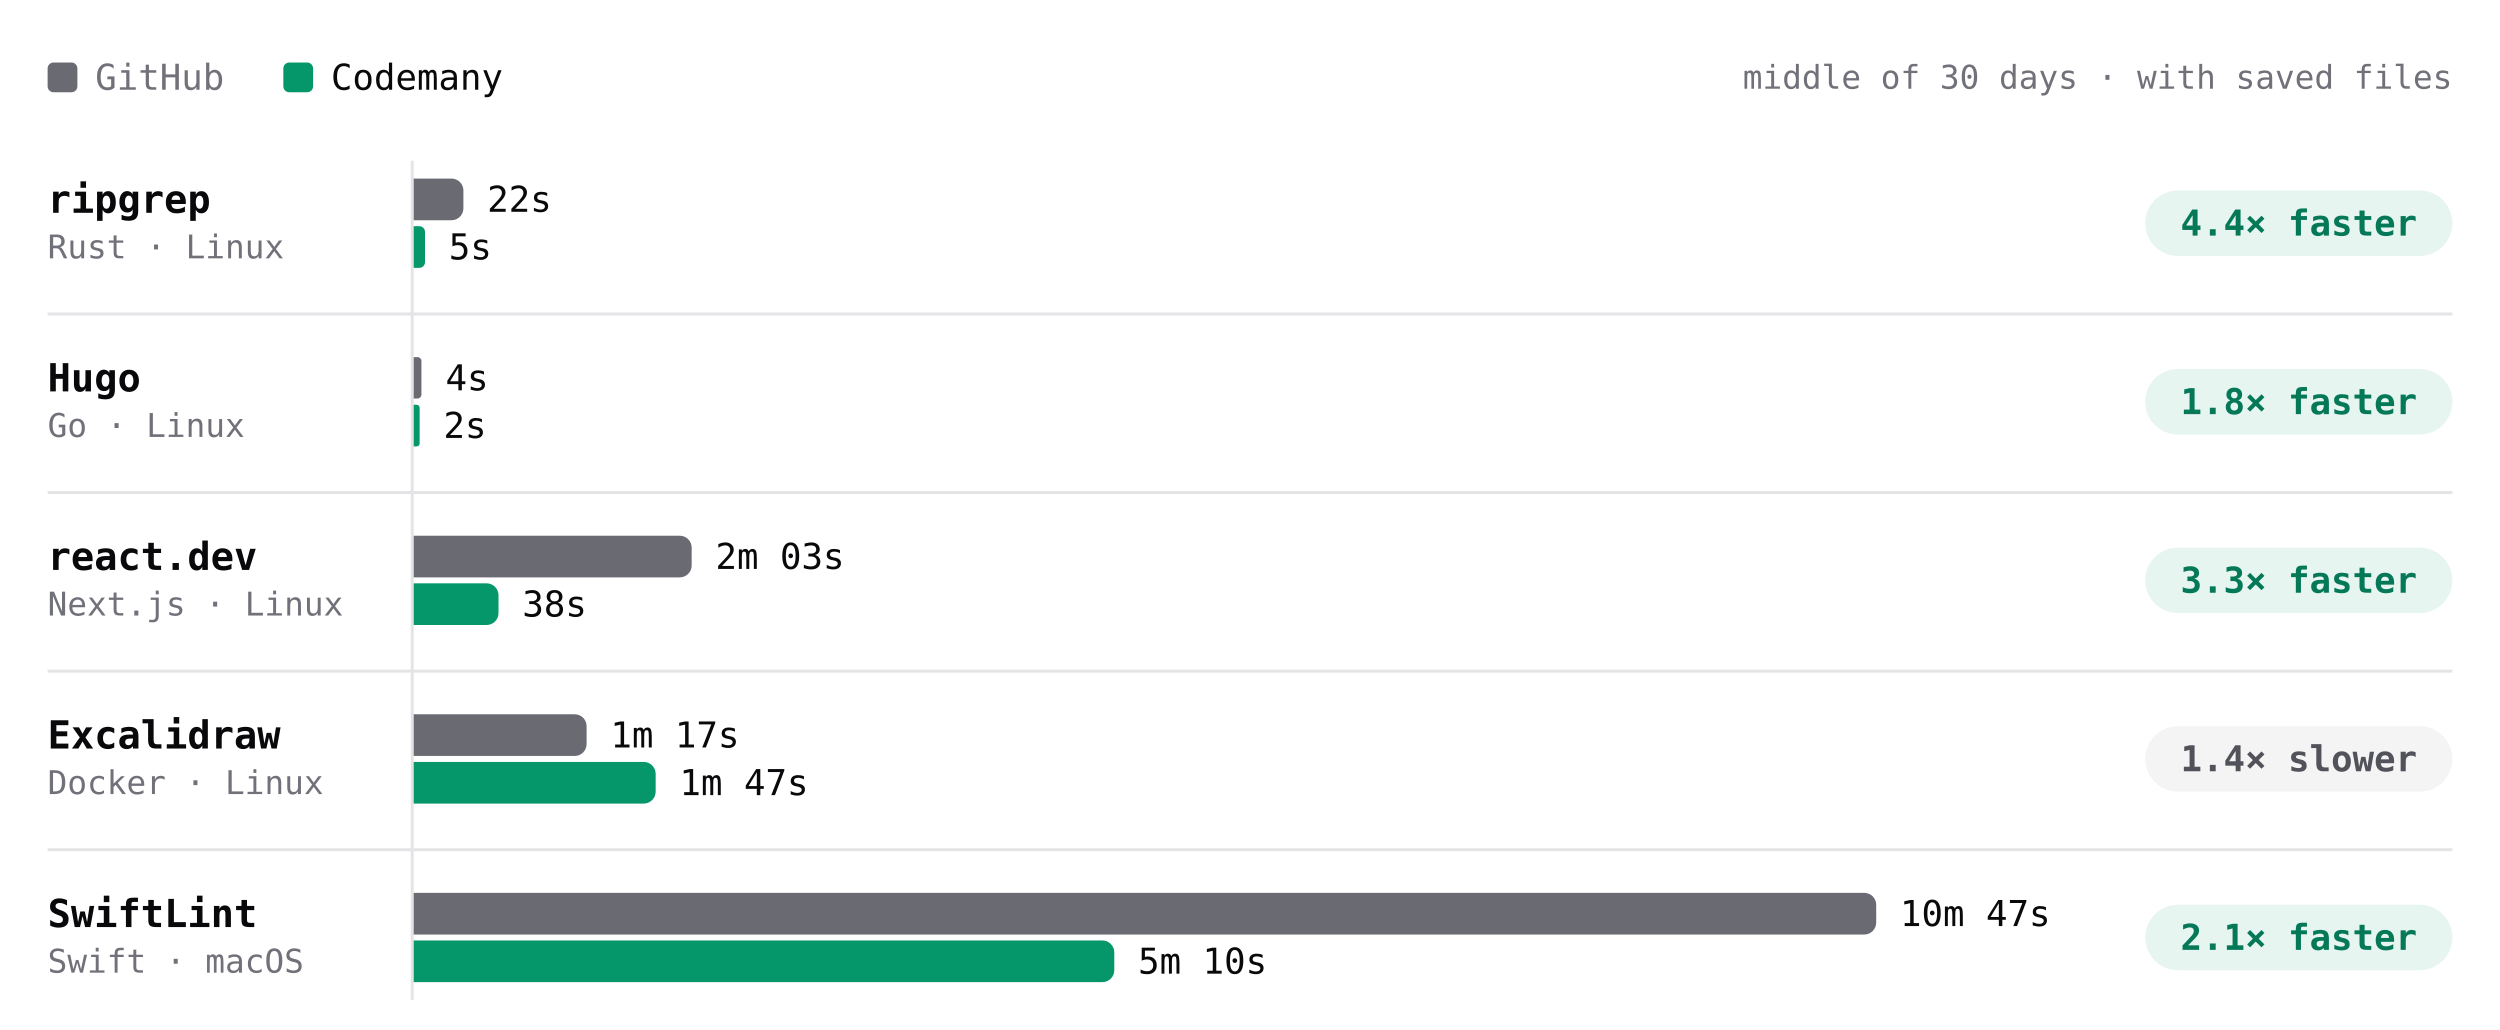
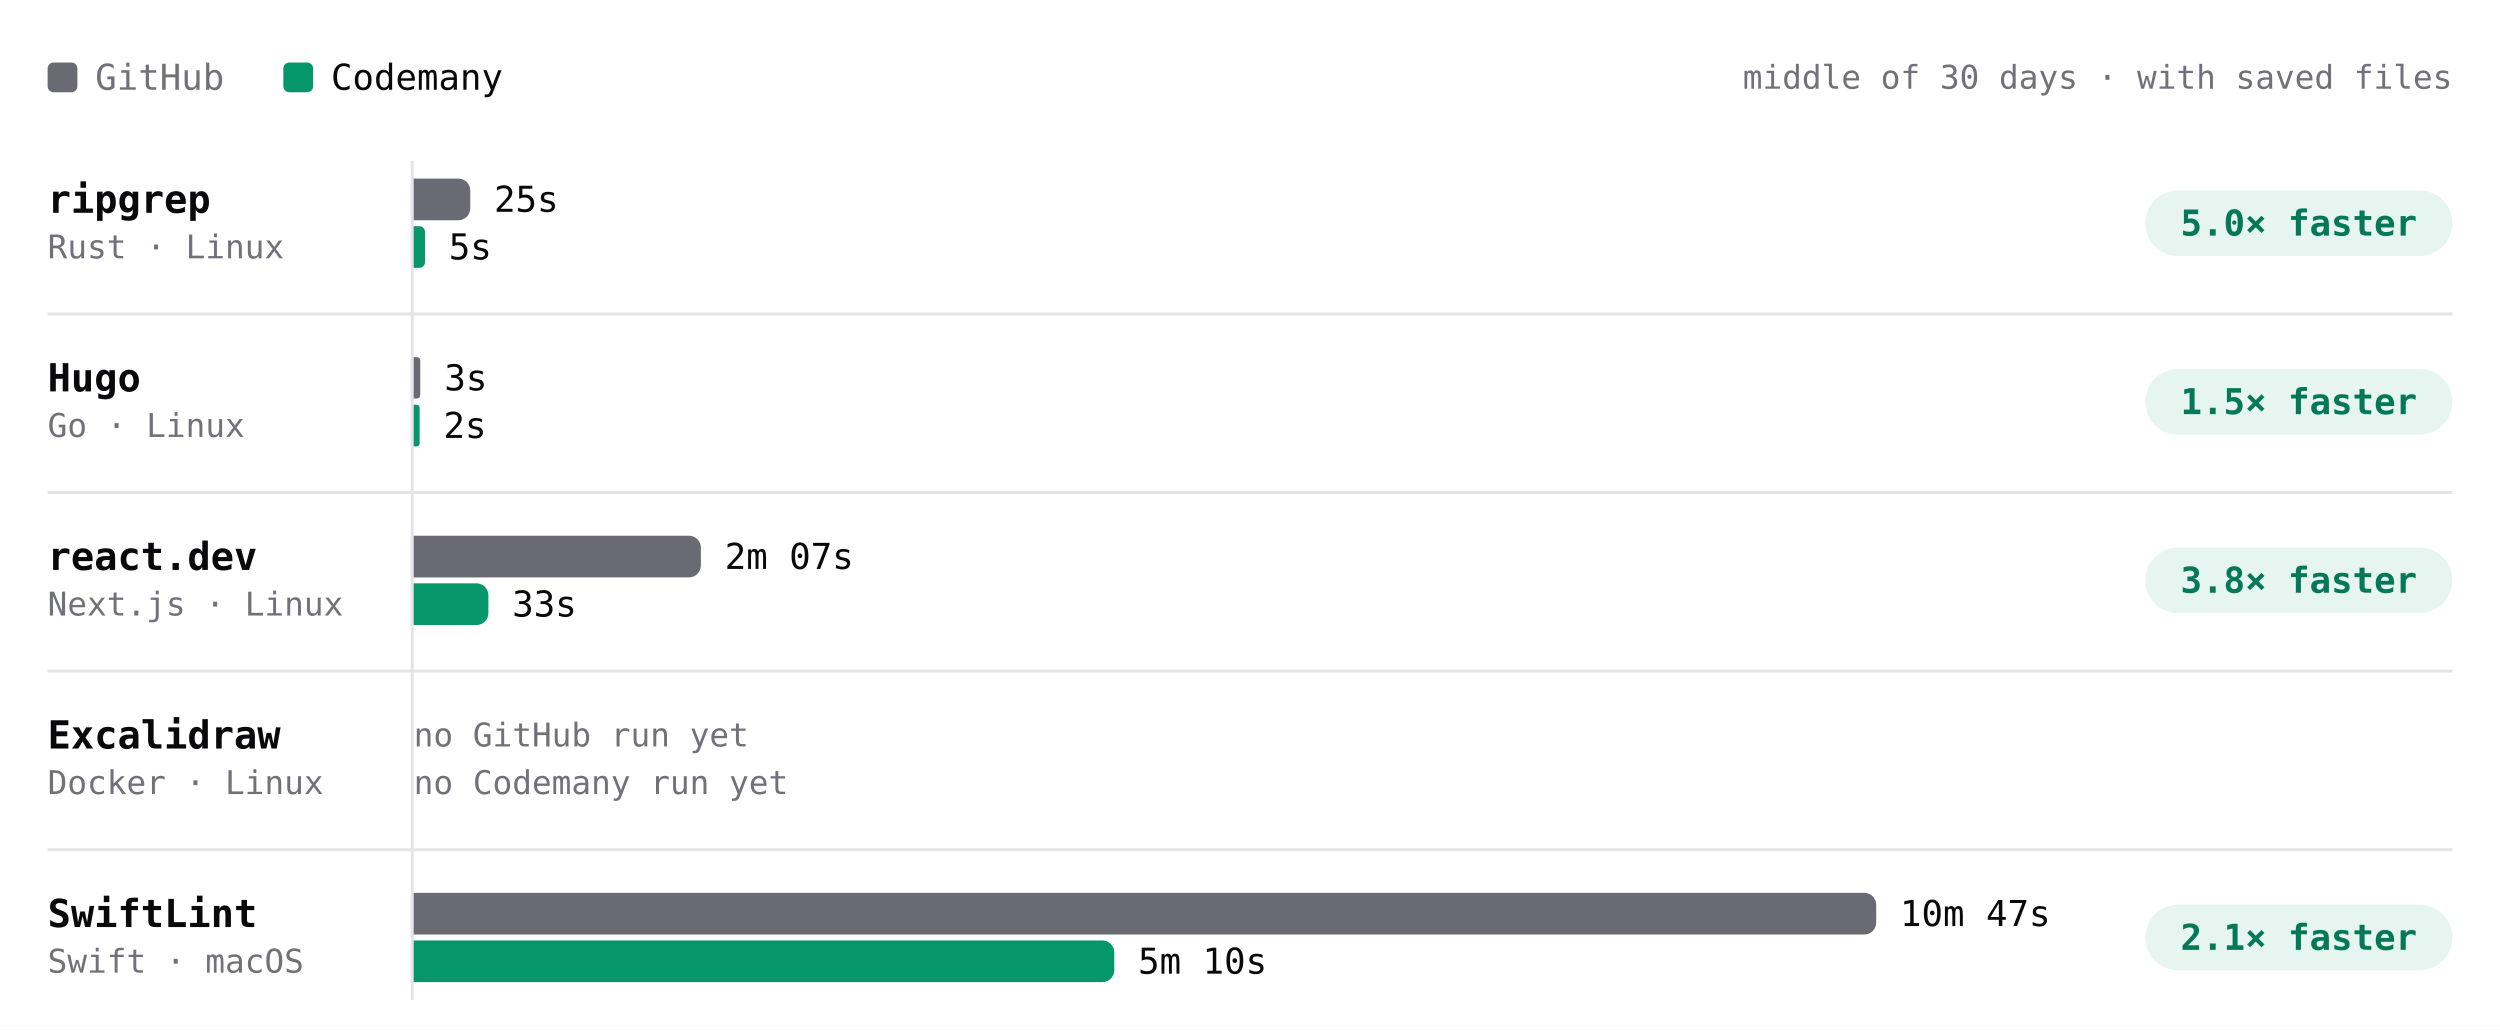
- <svg xmlns="http://www.w3.org/2000/svg" viewBox="0 0 840 346" width="840" height="346" role="img" aria-label="Build time per project, middle of 30 days · with saved files. ripgrep: GitHub 22s, Codemany 5s, 4.4× faster; Hugo: GitHub 4s, Codemany 2s, 1.8× faster; react.dev: GitHub 2m 03s, Codemany 38s, 3.3× faster; Excalidraw: GitHub 1m 17s, Codemany 1m 47s, 1.4× slower; SwiftLint: GitHub 10m 47s, Codemany 5m 10s, 2.1× faster." font-family="'JetBrains Mono', ui-monospace, SFMono-Regular, Menlo, monospace" style="max-width:100%;height:auto;font-variant-numeric:tabular-nums">
+ <svg xmlns="http://www.w3.org/2000/svg" viewBox="0 0 840 346" width="840" height="346" role="img" aria-label="Build time per project, middle of 30 days · with saved files. ripgrep: GitHub 25s, Codemany 5s, 5.0× faster; Hugo: GitHub 3s, Codemany 2s, 1.5× faster; react.dev: GitHub 2m 07s, Codemany 33s, 3.8× faster; Excalidraw: GitHub —, Codemany —, —; SwiftLint: GitHub 10m 47s, Codemany 5m 10s, 2.1× faster." font-family="'JetBrains Mono', ui-monospace, SFMono-Regular, Menlo, monospace" style="max-width:100%;height:auto;font-variant-numeric:tabular-nums">
  <rect width="840" height="346" fill="#ffffff" />
  <rect x="16" y="21" width="10" height="10" rx="2" fill="#6a6a72" />
  <text x="32" y="26" font-size="12" fill="#71717a" dominant-baseline="central">GitHub</text>
  <rect x="95.2" y="21" width="10" height="10" rx="2" fill="#059669" />
  <text x="111.2" y="26" font-size="12" fill="#09090b" dominant-baseline="central">Codemany</text>
  <text x="824" y="26" font-size="11" fill="#71717a" text-anchor="end" dominant-baseline="central">middle of 30 days · with saved files</text>
  <path d="M138.5 54L138.5 336" stroke="#e4e4e7" stroke-width="1" fill="none" />
  <text x="16" y="67" font-size="13" fill="#09090b" font-weight="600" dominant-baseline="central">ripgrep</text>
  <text x="16" y="83" font-size="11" fill="#71717a" dominant-baseline="central">Rust · Linux</text>
-   <g class="bench-mark" data-tip="ripgrep · GitHub · 22s · middle of 2 nights" data-href="https://github.com/codemanyhq/bench-private/actions/runs/41834014108/job/126588227205" style="cursor:pointer">
+   <g class="bench-mark" data-tip="ripgrep · GitHub · 25s · middle of 1 night" data-href="https://github.com/codemanyhq/bench-private/actions/runs/41834014108/job/126588227205" style="cursor:pointer">
    <rect x="139" y="59" width="549.8" height="16" fill="#ffffff" fill-opacity="0" />
-     <path d="M139 60h12.7a4 4 0 0 1 4 4v6a4 4 0 0 1 -4 4h-12.7z" fill="#6a6a72" />
-     <text x="163.7" y="67" font-size="12" fill="#09090b" dominant-baseline="central">22s</text>
+     <path d="M139 60h15a4 4 0 0 1 4 4v6a4 4 0 0 1 -4 4h-15z" fill="#6a6a72" />
+     <text x="166" y="67" font-size="12" fill="#09090b" dominant-baseline="central">25s</text>
  </g>
-   <g class="bench-mark" data-tip="ripgrep · Codemany · 5s · middle of 20 nights" data-href="https://github.com/codemanyhq/bench/actions/runs/42221135215/job/127921646996" style="cursor:pointer">
+   <g class="bench-mark" data-tip="ripgrep · Codemany · 5s · middle of 1 night" data-href="https://github.com/codemanyhq/bench/actions/runs/41817717722/job/126532688229" style="cursor:pointer">
    <rect x="139" y="75" width="549.8" height="16" fill="#ffffff" fill-opacity="0" />
    <path d="M139 76h1.9a1.9 1.9 0 0 1 1.9 1.9v10.2a1.9 1.9 0 0 1 -1.9 1.9h-1.9z" fill="#059669" />
    <text x="150.8" y="83" font-size="12" fill="#09090b" dominant-baseline="central">5s</text>
  </g>
  <rect x="720.8" y="64" width="103.2" height="22" rx="11" fill="rgba(5,150,105,0.10)" />
-   <text x="772.4" y="75" font-size="12" fill="#047857" font-weight="600" text-anchor="middle" dominant-baseline="central">4.4× faster</text>
+   <text x="772.4" y="75" font-size="12" fill="#047857" font-weight="600" text-anchor="middle" dominant-baseline="central">5.0× faster</text>
  <text x="16" y="127" font-size="13" fill="#09090b" font-weight="600" dominant-baseline="central">Hugo</text>
  <text x="16" y="143" font-size="11" fill="#71717a" dominant-baseline="central">Go · Linux</text>
-   <g class="bench-mark" data-tip="Hugo · GitHub · 4s · middle of 2 nights" data-href="https://github.com/codemanyhq/bench-private/actions/runs/41834014108/job/126588227168" style="cursor:pointer">
+   <g class="bench-mark" data-tip="Hugo · GitHub · 3s · middle of 1 night" data-href="https://github.com/codemanyhq/bench-private/actions/runs/41834014108/job/126588227168" style="cursor:pointer">
    <rect x="139" y="119" width="549.8" height="16" fill="#ffffff" fill-opacity="0" />
-     <path d="M139 120h1.3a1.3 1.3 0 0 1 1.3 1.3v11.3a1.3 1.3 0 0 1 -1.3 1.3h-1.3z" fill="#6a6a72" />
-     <text x="149.7" y="127" font-size="12" fill="#09090b" dominant-baseline="central">4s</text>
+     <path d="M139 120h1.1a1.1 1.1 0 0 1 1.1 1.1v11.7a1.1 1.1 0 0 1 -1.1 1.1h-1.1z" fill="#6a6a72" />
+     <text x="149.3" y="127" font-size="12" fill="#09090b" dominant-baseline="central">3s</text>
  </g>
-   <g class="bench-mark" data-tip="Hugo · Codemany · 2s · middle of 20 nights" data-href="https://github.com/codemanyhq/bench/actions/runs/42221135215/job/127921660604" style="cursor:pointer">
+   <g class="bench-mark" data-tip="Hugo · Codemany · 2s · middle of 1 night" data-href="https://github.com/codemanyhq/bench/actions/runs/41817717722/job/126532686929" style="cursor:pointer">
    <rect x="139" y="135" width="549.8" height="16" fill="#ffffff" fill-opacity="0" />
    <path d="M139 136h1a1 1 0 0 1 1 1v12a1 1 0 0 1 -1 1h-1z" fill="#059669" />
    <text x="149" y="143" font-size="12" fill="#09090b" dominant-baseline="central">2s</text>
  </g>
  <rect x="720.8" y="124" width="103.2" height="22" rx="11" fill="rgba(5,150,105,0.10)" />
-   <text x="772.4" y="135" font-size="12" fill="#047857" font-weight="600" text-anchor="middle" dominant-baseline="central">1.8× faster</text>
+   <text x="772.4" y="135" font-size="12" fill="#047857" font-weight="600" text-anchor="middle" dominant-baseline="central">1.5× faster</text>
  <path d="M16 105.5L824 105.5" stroke="#e4e4e7" stroke-width="1" fill="none" />
  <text x="16" y="187" font-size="13" fill="#09090b" font-weight="600" dominant-baseline="central">react.dev</text>
  <text x="16" y="203" font-size="11" fill="#71717a" dominant-baseline="central">Next.js · Linux</text>
-   <g class="bench-mark" data-tip="react.dev · GitHub · 2m 03s · middle of 2 nights" data-href="https://github.com/codemanyhq/bench-private/actions/runs/41834014108/job/126588227160" style="cursor:pointer">
+   <g class="bench-mark" data-tip="react.dev · GitHub · 2m 07s · middle of 1 night" data-href="https://github.com/codemanyhq/bench-private/actions/runs/41834014108/job/126588227160" style="cursor:pointer">
    <rect x="139" y="179" width="549.8" height="16" fill="#ffffff" fill-opacity="0" />
-     <path d="M139 180h89.4a4 4 0 0 1 4 4v6a4 4 0 0 1 -4 4h-89.4z" fill="#6a6a72" />
-     <text x="240.4" y="187" font-size="12" fill="#09090b" dominant-baseline="central">2m 03s</text>
+     <path d="M139 180h92.5a4 4 0 0 1 4 4v6a4 4 0 0 1 -4 4h-92.5z" fill="#6a6a72" />
+     <text x="243.5" y="187" font-size="12" fill="#09090b" dominant-baseline="central">2m 07s</text>
  </g>
-   <g class="bench-mark" data-tip="react.dev · Codemany · 38s · middle of 20 nights" data-href="https://github.com/codemanyhq/bench/actions/runs/42221135215/job/127921590040" style="cursor:pointer">
+   <g class="bench-mark" data-tip="react.dev · Codemany · 33s · middle of 1 night" data-href="https://github.com/codemanyhq/bench/actions/runs/41817717722/job/126532686658" style="cursor:pointer">
    <rect x="139" y="195" width="549.8" height="16" fill="#ffffff" fill-opacity="0" />
-     <path d="M139 196h24.5a4 4 0 0 1 4 4v6a4 4 0 0 1 -4 4h-24.5z" fill="#059669" />
-     <text x="175.5" y="203" font-size="12" fill="#09090b" dominant-baseline="central">38s</text>
+     <path d="M139 196h21.1a4 4 0 0 1 4 4v6a4 4 0 0 1 -4 4h-21.1z" fill="#059669" />
+     <text x="172.1" y="203" font-size="12" fill="#09090b" dominant-baseline="central">33s</text>
  </g>
  <rect x="720.8" y="184" width="103.2" height="22" rx="11" fill="rgba(5,150,105,0.10)" />
-   <text x="772.4" y="195" font-size="12" fill="#047857" font-weight="600" text-anchor="middle" dominant-baseline="central">3.3× faster</text>
+   <text x="772.4" y="195" font-size="12" fill="#047857" font-weight="600" text-anchor="middle" dominant-baseline="central">3.8× faster</text>
  <path d="M16 165.5L824 165.5" stroke="#e4e4e7" stroke-width="1" fill="none" />
  <text x="16" y="247" font-size="13" fill="#09090b" font-weight="600" dominant-baseline="central">Excalidraw</text>
  <text x="16" y="263" font-size="11" fill="#71717a" dominant-baseline="central">Docker · Linux</text>
-   <g class="bench-mark" data-tip="Excalidraw · GitHub · 1m 17s · middle of 2 nights" data-href="https://github.com/codemanyhq/bench-private/actions/runs/41834014108/job/126588227191" style="cursor:pointer">
-     <rect x="139" y="239" width="549.8" height="16" fill="#ffffff" fill-opacity="0" />
-     <path d="M139 240h54.1a4 4 0 0 1 4 4v6a4 4 0 0 1 -4 4h-54.1z" fill="#6a6a72" />
-     <text x="205.1" y="247" font-size="12" fill="#09090b" dominant-baseline="central">1m 17s</text>
-   </g>
-   <g class="bench-mark" data-tip="Excalidraw · Codemany · 1m 47s · middle of 12 nights" data-href="https://github.com/codemanyhq/bench/actions/runs/42138375562/job/127649285971" style="cursor:pointer">
-     <rect x="139" y="255" width="549.8" height="16" fill="#ffffff" fill-opacity="0" />
-     <path d="M139 256h77.3a4 4 0 0 1 4 4v6a4 4 0 0 1 -4 4h-77.3z" fill="#059669" />
-     <text x="228.3" y="263" font-size="12" fill="#09090b" dominant-baseline="central">1m 47s</text>
-   </g>
-   <rect x="720.8" y="244" width="103.2" height="22" rx="11" fill="#f4f4f5" />
-   <text x="772.4" y="255" font-size="12" fill="#52525b" font-weight="600" text-anchor="middle" dominant-baseline="central">1.4× slower</text>
+   <text x="139" y="247" font-size="11" fill="#71717a" dominant-baseline="central">no GitHub run yet</text>
+   <text x="139" y="263" font-size="11" fill="#71717a" dominant-baseline="central">no Codemany run yet</text>
  <path d="M16 225.5L824 225.5" stroke="#e4e4e7" stroke-width="1" fill="none" />
  <text x="16" y="307" font-size="13" fill="#09090b" font-weight="600" dominant-baseline="central">SwiftLint</text>
  <text x="16" y="323" font-size="11" fill="#71717a" dominant-baseline="central">Swift · macOS</text>
  <g class="bench-mark" data-tip="SwiftLint · GitHub · 10m 47s · middle of 1 night" data-href="https://github.com/codemanyhq/bench/actions/runs/42221135215/job/127921592088" style="cursor:pointer">
    <rect x="139" y="299" width="549.8" height="16" fill="#ffffff" fill-opacity="0" />
    <path d="M139 300h487.4a4 4 0 0 1 4 4v6a4 4 0 0 1 -4 4h-487.4z" fill="#6a6a72" />
    <text x="638.4" y="307" font-size="12" fill="#09090b" dominant-baseline="central">10m 47s</text>
  </g>
  <g class="bench-mark" data-tip="SwiftLint · Codemany · 5m 10s · middle of 1 night" data-href="https://github.com/codemanyhq/bench/actions/runs/42221135215/job/127921588918" style="cursor:pointer">
    <rect x="139" y="315" width="549.8" height="16" fill="#ffffff" fill-opacity="0" />
    <path d="M139 316h231.4a4 4 0 0 1 4 4v6a4 4 0 0 1 -4 4h-231.4z" fill="#059669" />
    <text x="382.4" y="323" font-size="12" fill="#09090b" dominant-baseline="central">5m 10s</text>
  </g>
  <rect x="720.8" y="304" width="103.2" height="22" rx="11" fill="rgba(5,150,105,0.10)" />
  <text x="772.4" y="315" font-size="12" fill="#047857" font-weight="600" text-anchor="middle" dominant-baseline="central">2.1× faster</text>
  <path d="M16 285.5L824 285.5" stroke="#e4e4e7" stroke-width="1" fill="none" />
</svg>
